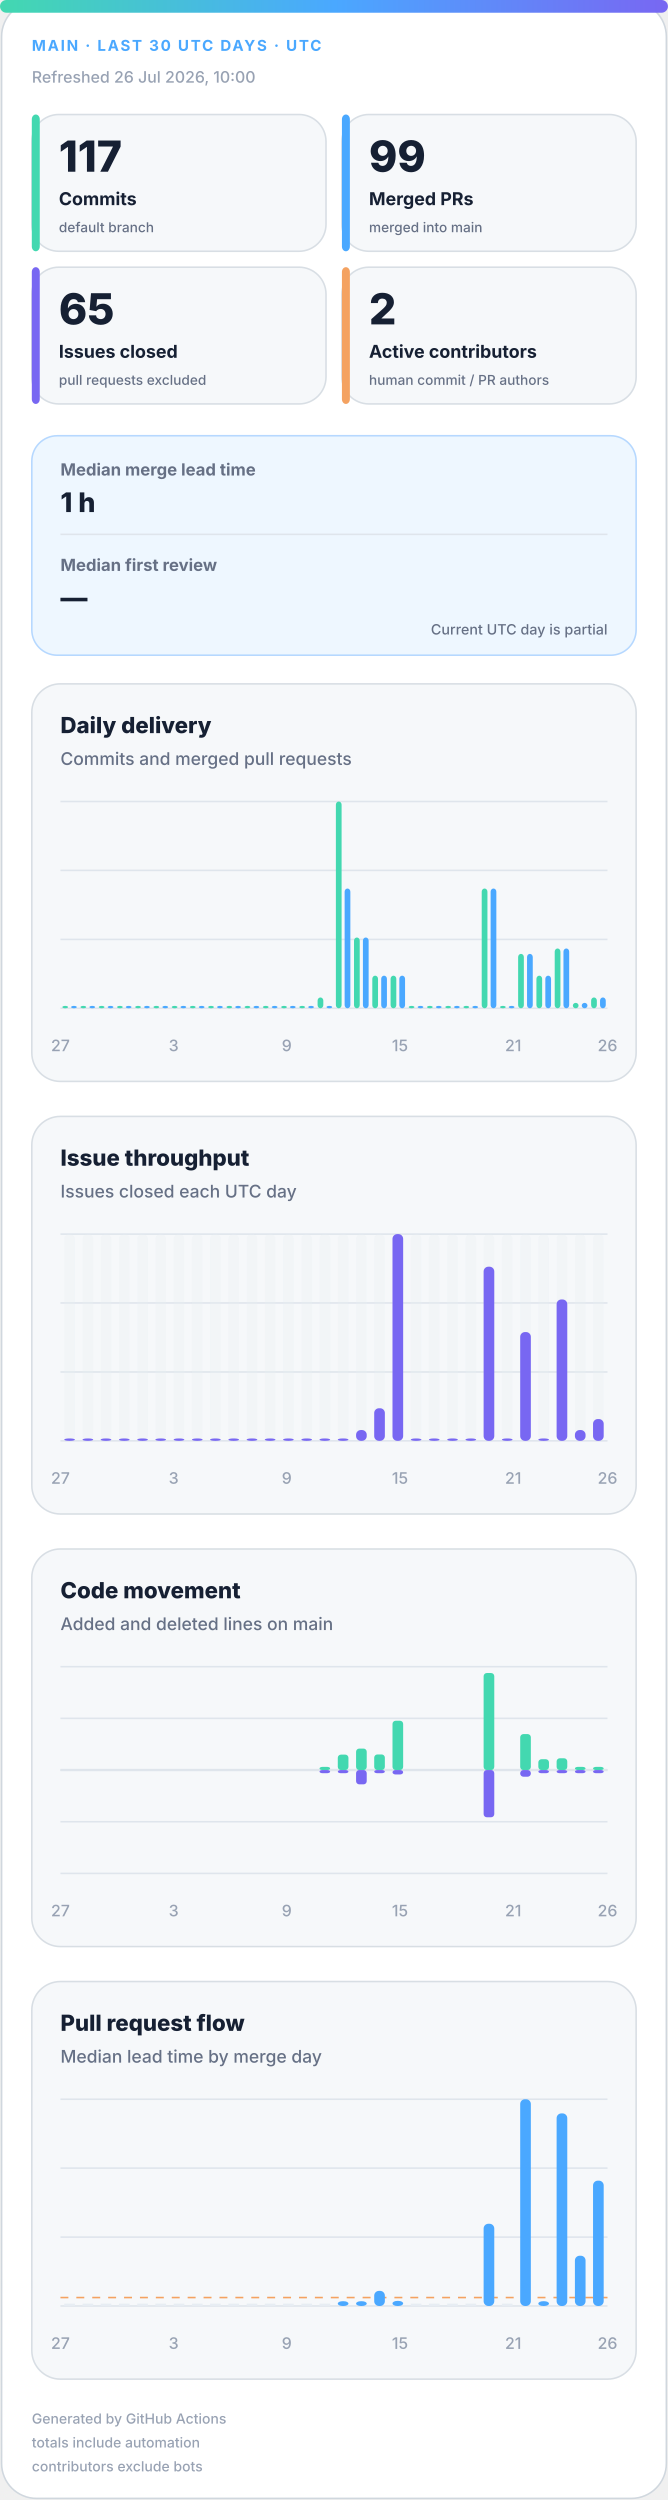
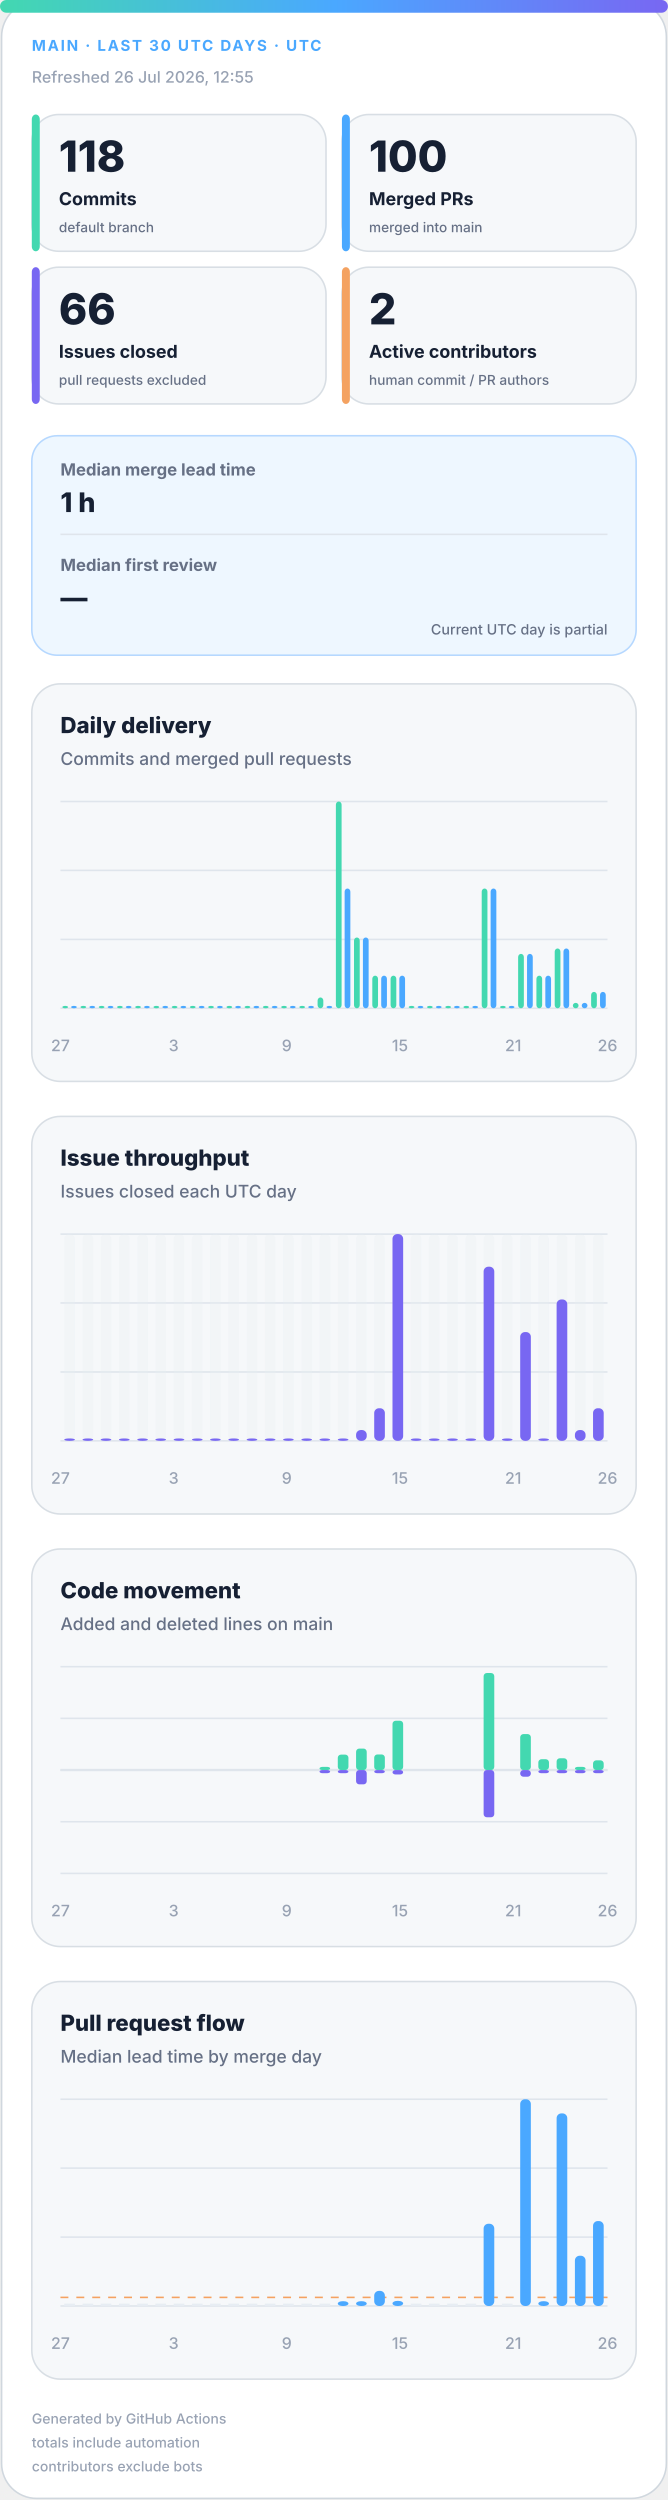
<svg xmlns="http://www.w3.org/2000/svg" width="420" height="1572" viewBox="0 0 420 1572" role="img" aria-labelledby="title desc">
  <defs>
    <linearGradient id="accent" x1="0" y1="0" x2="1" y2="0">
      <stop offset="0%" stop-color="#43d8b0" />
      <stop offset="50%" stop-color="#4aa8ff" />
      <stop offset="100%" stop-color="#7867f2" />
    </linearGradient>
    <linearGradient id="soft" x1="0" y1="0" x2="1" y2="1">
      <stop offset="0%" stop-color="#43d8b0" stop-opacity=".18" />
      <stop offset="100%" stop-color="#7867f2" stop-opacity=".12" />
    </linearGradient>
  </defs>
  <style>
.bg{fill:#fff;stroke:#d0d7de}.surface{fill:#f6f8fa;stroke:#d8dee4}.strong{fill:#eef7ff;stroke:#b6d8ff}.ink{fill:#162033}.muted{fill:#667085}.faint{fill:#98a2b3}.grid{stroke:#dfe5ec}.track{fill:#e7edf3}
.meta{font:750 11px -apple-system,BlinkMacSystemFont,"Segoe UI",sans-serif;letter-spacing:1.1px}.value{font:820 31px -apple-system,BlinkMacSystemFont,"Segoe UI",sans-serif}.label{font:720 13px -apple-system,BlinkMacSystemFont,"Segoe UI",sans-serif}.scope{font:520 10px -apple-system,BlinkMacSystemFont,"Segoe UI",sans-serif}.chart-title{font:760 14px -apple-system,BlinkMacSystemFont,"Segoe UI",sans-serif}.chart-subtitle{font:520 11px -apple-system,BlinkMacSystemFont,"Segoe UI",sans-serif}.small{font:540 10px -apple-system,BlinkMacSystemFont,"Segoe UI",sans-serif}.flow-value{font:780 17px -apple-system,BlinkMacSystemFont,"Segoe UI",sans-serif}
@media(prefers-color-scheme:dark){.bg{fill:#0d1117;stroke:#30363d}.surface{fill:#161b22;stroke:#30363d}.strong{fill:#10263a;stroke:#244d70}.ink{fill:#f0f6fc}.muted{fill:#a7b0bc}.faint{fill:#7d8590}.grid{stroke:#30363d}.track{fill:#27313d}}
</style>
  <rect class="bg" x="1" y="1" width="418" height="1570" rx="22" />
  <rect x="0" y="0" width="420" height="8" rx="4" fill="url(#accent)" />
  <text class="meta" x="20" y="32" fill="#4aa8ff" style="font-size:9.5px">MAIN · LAST 30 UTC DAYS · UTC</text>
-   <text class="small faint" x="20" y="52">Refreshed 26 Jul 2026, 10:00</text>
+   <text class="small faint" x="20" y="52">Refreshed 26 Jul 2026, 12:55</text>
  <g>
    <rect class="surface" x="20" y="72" width="185" height="86" rx="17" />
    <rect x="20" y="72" width="5" height="86" rx="3" fill="#43d8b0" />
-     <text class="value ink" x="37" y="108" style="font-size:27px">117</text>
+     <text class="value ink" x="37" y="108" style="font-size:27px">118</text>
    <text class="label ink" x="37" y="129" style="font-size:11.2px">Commits</text>
    <text class="scope muted" x="37" y="146" style="font-size:8.6px">default branch</text>
  </g>
  <g>
    <rect class="surface" x="215" y="72" width="185" height="86" rx="17" />
    <rect x="215" y="72" width="5" height="86" rx="3" fill="#4aa8ff" />
-     <text class="value ink" x="232" y="108" style="font-size:27px">99</text>
+     <text class="value ink" x="232" y="108" style="font-size:27px">100</text>
    <text class="label ink" x="232" y="129" style="font-size:11.2px">Merged PRs</text>
    <text class="scope muted" x="232" y="146" style="font-size:8.6px">merged into main</text>
  </g>
  <g>
    <rect class="surface" x="20" y="168" width="185" height="86" rx="17" />
    <rect x="20" y="168" width="5" height="86" rx="3" fill="#7867f2" />
-     <text class="value ink" x="37" y="204" style="font-size:27px">65</text>
+     <text class="value ink" x="37" y="204" style="font-size:27px">66</text>
    <text class="label ink" x="37" y="225" style="font-size:11.2px">Issues closed</text>
    <text class="scope muted" x="37" y="242" style="font-size:8.6px">pull requests excluded</text>
  </g>
  <g>
    <rect class="surface" x="215" y="168" width="185" height="86" rx="17" />
    <rect x="215" y="168" width="5" height="86" rx="3" fill="#f4a261" />
    <text class="value ink" x="232" y="204" style="font-size:27px">2</text>
    <text class="label ink" x="232" y="225" style="font-size:11.2px">Active contributors</text>
    <text class="scope muted" x="232" y="242" style="font-size:8.6px">human commit / PR authors</text>
  </g>
  <g>
    <rect class="strong" x="20" y="274" width="380" height="138" rx="16" fill="url(#soft)" />
    <text class="label muted" x="38" y="299" style="font-size:10.5px">Median merge lead time</text>
    <text class="flow-value ink" x="38" y="322">1 h</text>
    <line class="grid" x1="38" y1="336" x2="382" y2="336" />
    <text class="label muted" x="38" y="359" style="font-size:10.5px">Median first review</text>
    <text class="flow-value ink" x="38" y="382">—</text>
    <text class="scope muted" x="382" y="399" text-anchor="end" style="font-size:9px">Current UTC day is partial</text>
  </g>
  <g>
    <rect class="surface" x="20" y="430" width="380" height="250" rx="18" />
    <text class="chart-title ink" x="38" y="461">Daily delivery</text>
    <text class="chart-subtitle muted" x="38" y="481">Commits and merged pull requests</text>
    <line class="grid" x1="38" y1="504.0" x2="382" y2="504.0" />
    <line class="grid" x1="38" y1="547.3" x2="382" y2="547.3" />
    <line class="grid" x1="38" y1="590.7" x2="382" y2="590.7" />
    <line class="grid" x1="38" y1="634.0" x2="382" y2="634.0" />
    <rect x="39.2" y="632.5" width="3.6" height="1.5" rx="2" fill="#43d8b0" />
    <rect x="44.7" y="632.5" width="3.6" height="1.5" rx="2" fill="#4aa8ff" />
    <rect x="50.6" y="632.5" width="3.6" height="1.5" rx="2" fill="#43d8b0" />
    <rect x="56.2" y="632.5" width="3.6" height="1.5" rx="2" fill="#4aa8ff" />
    <rect x="62.1" y="632.5" width="3.6" height="1.5" rx="2" fill="#43d8b0" />
    <rect x="67.7" y="632.5" width="3.6" height="1.5" rx="2" fill="#4aa8ff" />
    <rect x="73.6" y="632.5" width="3.6" height="1.5" rx="2" fill="#43d8b0" />
    <rect x="79.1" y="632.5" width="3.6" height="1.5" rx="2" fill="#4aa8ff" />
    <rect x="85.0" y="632.5" width="3.6" height="1.5" rx="2" fill="#43d8b0" />
    <rect x="90.6" y="632.5" width="3.6" height="1.5" rx="2" fill="#4aa8ff" />
    <rect x="96.5" y="632.5" width="3.6" height="1.5" rx="2" fill="#43d8b0" />
    <rect x="102.1" y="632.5" width="3.6" height="1.5" rx="2" fill="#4aa8ff" />
    <rect x="108.0" y="632.5" width="3.6" height="1.5" rx="2" fill="#43d8b0" />
    <rect x="113.5" y="632.5" width="3.6" height="1.5" rx="2" fill="#4aa8ff" />
    <rect x="119.4" y="632.5" width="3.6" height="1.5" rx="2" fill="#43d8b0" />
    <rect x="125.0" y="632.5" width="3.6" height="1.5" rx="2" fill="#4aa8ff" />
    <rect x="130.9" y="632.5" width="3.6" height="1.5" rx="2" fill="#43d8b0" />
    <rect x="136.5" y="632.5" width="3.6" height="1.5" rx="2" fill="#4aa8ff" />
    <rect x="142.4" y="632.5" width="3.6" height="1.5" rx="2" fill="#43d8b0" />
    <rect x="147.9" y="632.5" width="3.6" height="1.5" rx="2" fill="#4aa8ff" />
    <rect x="153.8" y="632.5" width="3.6" height="1.5" rx="2" fill="#43d8b0" />
    <rect x="159.4" y="632.5" width="3.6" height="1.5" rx="2" fill="#4aa8ff" />
    <rect x="165.3" y="632.5" width="3.6" height="1.5" rx="2" fill="#43d8b0" />
    <rect x="170.9" y="632.5" width="3.6" height="1.5" rx="2" fill="#4aa8ff" />
    <rect x="176.8" y="632.5" width="3.6" height="1.5" rx="2" fill="#43d8b0" />
    <rect x="182.3" y="632.5" width="3.6" height="1.5" rx="2" fill="#4aa8ff" />
    <rect x="188.2" y="632.5" width="3.6" height="1.5" rx="2" fill="#43d8b0" />
    <rect x="193.8" y="632.5" width="3.6" height="1.5" rx="2" fill="#4aa8ff" />
    <rect x="199.7" y="627.2" width="3.6" height="6.8" rx="2" fill="#43d8b0" />
    <rect x="205.3" y="632.5" width="3.6" height="1.5" rx="2" fill="#4aa8ff" />
    <rect x="211.2" y="504.0" width="3.6" height="130.0" rx="2" fill="#43d8b0" />
    <rect x="216.7" y="558.7" width="3.6" height="75.3" rx="2" fill="#4aa8ff" />
    <rect x="222.6" y="589.5" width="3.6" height="44.5" rx="2" fill="#43d8b0" />
    <rect x="228.2" y="589.5" width="3.6" height="44.5" rx="2" fill="#4aa8ff" />
    <rect x="234.1" y="613.5" width="3.6" height="20.5" rx="2" fill="#43d8b0" />
    <rect x="239.7" y="613.5" width="3.6" height="20.5" rx="2" fill="#4aa8ff" />
    <rect x="245.6" y="613.5" width="3.6" height="20.5" rx="2" fill="#43d8b0" />
    <rect x="251.1" y="613.5" width="3.6" height="20.5" rx="2" fill="#4aa8ff" />
    <rect x="257.0" y="632.5" width="3.6" height="1.5" rx="2" fill="#43d8b0" />
    <rect x="262.6" y="632.5" width="3.6" height="1.5" rx="2" fill="#4aa8ff" />
    <rect x="268.5" y="632.5" width="3.6" height="1.5" rx="2" fill="#43d8b0" />
    <rect x="274.1" y="632.5" width="3.6" height="1.5" rx="2" fill="#4aa8ff" />
    <rect x="280.0" y="632.5" width="3.6" height="1.5" rx="2" fill="#43d8b0" />
    <rect x="285.5" y="632.5" width="3.6" height="1.5" rx="2" fill="#4aa8ff" />
    <rect x="291.4" y="632.5" width="3.6" height="1.5" rx="2" fill="#43d8b0" />
    <rect x="297.0" y="632.5" width="3.6" height="1.5" rx="2" fill="#4aa8ff" />
    <rect x="302.9" y="558.7" width="3.6" height="75.3" rx="2" fill="#43d8b0" />
    <rect x="308.5" y="558.7" width="3.6" height="75.3" rx="2" fill="#4aa8ff" />
    <rect x="314.4" y="632.5" width="3.6" height="1.5" rx="2" fill="#43d8b0" />
    <rect x="319.9" y="632.5" width="3.6" height="1.5" rx="2" fill="#4aa8ff" />
    <rect x="325.8" y="599.8" width="3.6" height="34.2" rx="2" fill="#43d8b0" />
    <rect x="331.4" y="599.8" width="3.6" height="34.2" rx="2" fill="#4aa8ff" />
    <rect x="337.3" y="613.5" width="3.6" height="20.5" rx="2" fill="#43d8b0" />
    <rect x="342.9" y="613.5" width="3.6" height="20.5" rx="2" fill="#4aa8ff" />
    <rect x="348.8" y="596.4" width="3.6" height="37.6" rx="2" fill="#43d8b0" />
    <rect x="354.3" y="596.4" width="3.6" height="37.6" rx="2" fill="#4aa8ff" />
    <rect x="360.2" y="630.6" width="3.6" height="3.4" rx="2" fill="#43d8b0" />
    <rect x="365.8" y="630.6" width="3.6" height="3.4" rx="2" fill="#4aa8ff" />
-     <rect x="371.7" y="627.2" width="3.6" height="6.8" rx="2" fill="#43d8b0" />
-     <rect x="377.3" y="627.2" width="3.6" height="6.8" rx="2" fill="#4aa8ff" />
+     <rect x="371.7" y="623.7" width="3.6" height="10.3" rx="2" fill="#43d8b0" />
+     <rect x="377.3" y="623.7" width="3.6" height="10.3" rx="2" fill="#4aa8ff" />
    <text class="small faint" x="38.0" y="661" text-anchor="middle">27</text>
    <text class="small faint" x="109.2" y="661" text-anchor="middle">3</text>
    <text class="small faint" x="180.3" y="661" text-anchor="middle">9</text>
    <text class="small faint" x="251.5" y="661" text-anchor="middle">15</text>
    <text class="small faint" x="322.7" y="661" text-anchor="middle">21</text>
    <text class="small faint" x="382.0" y="661" text-anchor="middle">26</text>
  </g>
  <g>
    <rect class="surface" x="20" y="702" width="380" height="250" rx="18" />
    <text class="chart-title ink" x="38" y="733">Issue throughput</text>
    <text class="chart-subtitle muted" x="38" y="753">Issues closed each UTC day</text>
    <line class="grid" x1="38" y1="776.0" x2="382" y2="776.0" />
    <line class="grid" x1="38" y1="819.3" x2="382" y2="819.3" />
    <line class="grid" x1="38" y1="862.7" x2="382" y2="862.7" />
    <line class="grid" x1="38" y1="906.0" x2="382" y2="906.0" />
    <g>
      <rect class="track" x="40.4" y="776" width="6.7" height="130" rx="3" opacity=".3" />
      <rect x="40.4" y="904.5" width="6.7" height="1.5" rx="3" fill="#7867f2" />
    </g>
    <g>
      <rect class="track" x="51.9" y="776" width="6.7" height="130" rx="3" opacity=".3" />
      <rect x="51.9" y="904.5" width="6.7" height="1.5" rx="3" fill="#7867f2" />
    </g>
    <g>
      <rect class="track" x="63.3" y="776" width="6.7" height="130" rx="3" opacity=".3" />
      <rect x="63.3" y="904.5" width="6.7" height="1.5" rx="3" fill="#7867f2" />
    </g>
    <g>
      <rect class="track" x="74.8" y="776" width="6.7" height="130" rx="3" opacity=".3" />
      <rect x="74.8" y="904.5" width="6.7" height="1.5" rx="3" fill="#7867f2" />
    </g>
    <g>
      <rect class="track" x="86.3" y="776" width="6.7" height="130" rx="3" opacity=".3" />
      <rect x="86.3" y="904.5" width="6.7" height="1.5" rx="3" fill="#7867f2" />
    </g>
    <g>
      <rect class="track" x="97.7" y="776" width="6.7" height="130" rx="3" opacity=".3" />
      <rect x="97.7" y="904.5" width="6.7" height="1.5" rx="3" fill="#7867f2" />
    </g>
    <g>
      <rect class="track" x="109.2" y="776" width="6.7" height="130" rx="3" opacity=".3" />
      <rect x="109.2" y="904.5" width="6.7" height="1.5" rx="3" fill="#7867f2" />
    </g>
    <g>
      <rect class="track" x="120.7" y="776" width="6.7" height="130" rx="3" opacity=".3" />
      <rect x="120.7" y="904.5" width="6.7" height="1.5" rx="3" fill="#7867f2" />
    </g>
    <g>
      <rect class="track" x="132.1" y="776" width="6.7" height="130" rx="3" opacity=".3" />
      <rect x="132.1" y="904.5" width="6.7" height="1.5" rx="3" fill="#7867f2" />
    </g>
    <g>
      <rect class="track" x="143.6" y="776" width="6.7" height="130" rx="3" opacity=".3" />
      <rect x="143.6" y="904.5" width="6.7" height="1.5" rx="3" fill="#7867f2" />
    </g>
    <g>
      <rect class="track" x="155.1" y="776" width="6.7" height="130" rx="3" opacity=".3" />
      <rect x="155.1" y="904.5" width="6.7" height="1.5" rx="3" fill="#7867f2" />
    </g>
    <g>
      <rect class="track" x="166.5" y="776" width="6.7" height="130" rx="3" opacity=".3" />
      <rect x="166.5" y="904.5" width="6.7" height="1.5" rx="3" fill="#7867f2" />
    </g>
    <g>
      <rect class="track" x="178.0" y="776" width="6.7" height="130" rx="3" opacity=".3" />
      <rect x="178.0" y="904.5" width="6.7" height="1.5" rx="3" fill="#7867f2" />
    </g>
    <g>
      <rect class="track" x="189.5" y="776" width="6.7" height="130" rx="3" opacity=".3" />
      <rect x="189.5" y="904.5" width="6.7" height="1.5" rx="3" fill="#7867f2" />
    </g>
    <g>
      <rect class="track" x="200.9" y="776" width="6.7" height="130" rx="3" opacity=".3" />
      <rect x="200.9" y="904.5" width="6.7" height="1.5" rx="3" fill="#7867f2" />
    </g>
    <g>
      <rect class="track" x="212.4" y="776" width="6.7" height="130" rx="3" opacity=".3" />
      <rect x="212.4" y="904.5" width="6.7" height="1.5" rx="3" fill="#7867f2" />
    </g>
    <g>
      <rect class="track" x="223.9" y="776" width="6.7" height="130" rx="3" opacity=".3" />
      <rect x="223.9" y="899.2" width="6.7" height="6.8" rx="3" fill="#7867f2" />
    </g>
    <g>
      <rect class="track" x="235.3" y="776" width="6.7" height="130" rx="3" opacity=".3" />
      <rect x="235.3" y="885.5" width="6.7" height="20.5" rx="3" fill="#7867f2" />
    </g>
    <g>
      <rect class="track" x="246.8" y="776" width="6.7" height="130" rx="3" opacity=".3" />
      <rect x="246.8" y="776.0" width="6.7" height="130.0" rx="3" fill="#7867f2" />
    </g>
    <g>
      <rect class="track" x="258.3" y="776" width="6.7" height="130" rx="3" opacity=".3" />
      <rect x="258.3" y="904.5" width="6.7" height="1.5" rx="3" fill="#7867f2" />
    </g>
    <g>
      <rect class="track" x="269.7" y="776" width="6.7" height="130" rx="3" opacity=".3" />
      <rect x="269.7" y="904.5" width="6.7" height="1.5" rx="3" fill="#7867f2" />
    </g>
    <g>
      <rect class="track" x="281.2" y="776" width="6.7" height="130" rx="3" opacity=".3" />
      <rect x="281.2" y="904.5" width="6.7" height="1.5" rx="3" fill="#7867f2" />
    </g>
    <g>
      <rect class="track" x="292.7" y="776" width="6.7" height="130" rx="3" opacity=".3" />
      <rect x="292.7" y="904.5" width="6.7" height="1.5" rx="3" fill="#7867f2" />
    </g>
    <g>
      <rect class="track" x="304.1" y="776" width="6.7" height="130" rx="3" opacity=".3" />
      <rect x="304.1" y="796.5" width="6.7" height="109.5" rx="3" fill="#7867f2" />
    </g>
    <g>
      <rect class="track" x="315.6" y="776" width="6.7" height="130" rx="3" opacity=".3" />
      <rect x="315.6" y="904.5" width="6.7" height="1.5" rx="3" fill="#7867f2" />
    </g>
    <g>
      <rect class="track" x="327.1" y="776" width="6.7" height="130" rx="3" opacity=".3" />
      <rect x="327.1" y="837.6" width="6.7" height="68.4" rx="3" fill="#7867f2" />
    </g>
    <g>
      <rect class="track" x="338.5" y="776" width="6.7" height="130" rx="3" opacity=".3" />
      <rect x="338.5" y="904.5" width="6.7" height="1.5" rx="3" fill="#7867f2" />
    </g>
    <g>
      <rect class="track" x="350.0" y="776" width="6.7" height="130" rx="3" opacity=".3" />
      <rect x="350.0" y="817.1" width="6.7" height="88.9" rx="3" fill="#7867f2" />
    </g>
    <g>
      <rect class="track" x="361.5" y="776" width="6.7" height="130" rx="3" opacity=".3" />
      <rect x="361.5" y="899.2" width="6.7" height="6.8" rx="3" fill="#7867f2" />
    </g>
    <g>
      <rect class="track" x="372.9" y="776" width="6.7" height="130" rx="3" opacity=".3" />
-       <rect x="372.9" y="892.3" width="6.7" height="13.7" rx="3" fill="#7867f2" />
+       <rect x="372.9" y="885.5" width="6.7" height="20.5" rx="3" fill="#7867f2" />
    </g>
    <text class="small faint" x="38.0" y="933" text-anchor="middle">27</text>
    <text class="small faint" x="109.2" y="933" text-anchor="middle">3</text>
    <text class="small faint" x="180.3" y="933" text-anchor="middle">9</text>
    <text class="small faint" x="251.5" y="933" text-anchor="middle">15</text>
    <text class="small faint" x="322.7" y="933" text-anchor="middle">21</text>
    <text class="small faint" x="382.0" y="933" text-anchor="middle">26</text>
  </g>
  <g>
    <rect class="surface" x="20" y="974" width="380" height="250" rx="18" />
    <text class="chart-title ink" x="38" y="1005">Code movement</text>
    <text class="chart-subtitle muted" x="38" y="1025">Added and deleted lines on main</text>
    <line class="grid" x1="38" y1="1048.0" x2="382" y2="1048.0" />
    <line class="grid" x1="38" y1="1080.5" x2="382" y2="1080.5" />
    <line class="grid" x1="38" y1="1113.0" x2="382" y2="1113.0" />
    <line class="grid" x1="38" y1="1145.5" x2="382" y2="1145.5" />
    <line class="grid" x1="38" y1="1178.0" x2="382" y2="1178.0" />
    <line class="grid" x1="38" y1="1113" x2="382" y2="1113" stroke-width="1.5" />
    <rect x="40.4" y="1113.0" width="6.7" height="0.0" rx="2" fill="#43d8b0" />
    <rect x="40.4" y="1113" width="6.7" height="0.0" rx="2" fill="#7867f2" />
    <rect x="51.9" y="1113.0" width="6.7" height="0.0" rx="2" fill="#43d8b0" />
    <rect x="51.9" y="1113" width="6.7" height="0.0" rx="2" fill="#7867f2" />
    <rect x="63.3" y="1113.0" width="6.7" height="0.0" rx="2" fill="#43d8b0" />
    <rect x="63.3" y="1113" width="6.7" height="0.0" rx="2" fill="#7867f2" />
    <rect x="74.8" y="1113.0" width="6.7" height="0.0" rx="2" fill="#43d8b0" />
    <rect x="74.8" y="1113" width="6.7" height="0.0" rx="2" fill="#7867f2" />
    <rect x="86.3" y="1113.0" width="6.7" height="0.0" rx="2" fill="#43d8b0" />
    <rect x="86.3" y="1113" width="6.7" height="0.0" rx="2" fill="#7867f2" />
    <rect x="97.7" y="1113.0" width="6.7" height="0.0" rx="2" fill="#43d8b0" />
    <rect x="97.7" y="1113" width="6.7" height="0.0" rx="2" fill="#7867f2" />
    <rect x="109.2" y="1113.0" width="6.7" height="0.0" rx="2" fill="#43d8b0" />
    <rect x="109.2" y="1113" width="6.7" height="0.0" rx="2" fill="#7867f2" />
    <rect x="120.7" y="1113.0" width="6.7" height="0.0" rx="2" fill="#43d8b0" />
    <rect x="120.7" y="1113" width="6.7" height="0.0" rx="2" fill="#7867f2" />
    <rect x="132.1" y="1113.0" width="6.7" height="0.0" rx="2" fill="#43d8b0" />
    <rect x="132.1" y="1113" width="6.7" height="0.0" rx="2" fill="#7867f2" />
    <rect x="143.6" y="1113.0" width="6.7" height="0.0" rx="2" fill="#43d8b0" />
    <rect x="143.6" y="1113" width="6.7" height="0.0" rx="2" fill="#7867f2" />
    <rect x="155.1" y="1113.0" width="6.7" height="0.0" rx="2" fill="#43d8b0" />
    <rect x="155.1" y="1113" width="6.7" height="0.0" rx="2" fill="#7867f2" />
    <rect x="166.5" y="1113.0" width="6.7" height="0.0" rx="2" fill="#43d8b0" />
    <rect x="166.5" y="1113" width="6.7" height="0.0" rx="2" fill="#7867f2" />
    <rect x="178.0" y="1113.0" width="6.7" height="0.0" rx="2" fill="#43d8b0" />
    <rect x="178.0" y="1113" width="6.7" height="0.0" rx="2" fill="#7867f2" />
    <rect x="189.5" y="1113.0" width="6.7" height="0.0" rx="2" fill="#43d8b0" />
    <rect x="189.5" y="1113" width="6.7" height="0.0" rx="2" fill="#7867f2" />
    <rect x="200.9" y="1111.0" width="6.7" height="2.0" rx="2" fill="#43d8b0" />
    <rect x="200.9" y="1113" width="6.7" height="2.0" rx="2" fill="#7867f2" />
    <rect x="212.4" y="1103.3" width="6.7" height="9.7" rx="2" fill="#43d8b0" />
    <rect x="212.4" y="1113" width="6.7" height="2.0" rx="2" fill="#7867f2" />
    <rect x="223.9" y="1099.5" width="6.7" height="13.5" rx="2" fill="#43d8b0" />
    <rect x="223.9" y="1113" width="6.7" height="9.0" rx="2" fill="#7867f2" />
    <rect x="235.3" y="1103.2" width="6.7" height="9.8" rx="2" fill="#43d8b0" />
    <rect x="235.3" y="1113" width="6.7" height="2.0" rx="2" fill="#7867f2" />
    <rect x="246.8" y="1082.0" width="6.7" height="31.0" rx="2" fill="#43d8b0" />
    <rect x="246.8" y="1113" width="6.7" height="2.8" rx="2" fill="#7867f2" />
    <rect x="258.3" y="1113.0" width="6.7" height="0.0" rx="2" fill="#43d8b0" />
    <rect x="258.3" y="1113" width="6.7" height="0.0" rx="2" fill="#7867f2" />
    <rect x="269.7" y="1113.0" width="6.7" height="0.0" rx="2" fill="#43d8b0" />
    <rect x="269.7" y="1113" width="6.7" height="0.0" rx="2" fill="#7867f2" />
    <rect x="281.2" y="1113.0" width="6.7" height="0.0" rx="2" fill="#43d8b0" />
    <rect x="281.2" y="1113" width="6.7" height="0.0" rx="2" fill="#7867f2" />
    <rect x="292.7" y="1113.0" width="6.7" height="0.0" rx="2" fill="#43d8b0" />
    <rect x="292.7" y="1113" width="6.7" height="0.0" rx="2" fill="#7867f2" />
    <rect x="304.1" y="1052.0" width="6.7" height="61.0" rx="2" fill="#43d8b0" />
    <rect x="304.1" y="1113" width="6.7" height="29.7" rx="2" fill="#7867f2" />
    <rect x="315.6" y="1113.0" width="6.7" height="0.0" rx="2" fill="#43d8b0" />
    <rect x="315.6" y="1113" width="6.7" height="0.0" rx="2" fill="#7867f2" />
    <rect x="327.1" y="1090.4" width="6.7" height="22.6" rx="2" fill="#43d8b0" />
    <rect x="327.1" y="1113" width="6.7" height="4.2" rx="2" fill="#7867f2" />
    <rect x="338.5" y="1106.2" width="6.7" height="6.8" rx="2" fill="#43d8b0" />
    <rect x="338.5" y="1113" width="6.7" height="2.0" rx="2" fill="#7867f2" />
    <rect x="350.0" y="1105.6" width="6.7" height="7.4" rx="2" fill="#43d8b0" />
    <rect x="350.0" y="1113" width="6.7" height="2.0" rx="2" fill="#7867f2" />
    <rect x="361.5" y="1111.0" width="6.7" height="2.0" rx="2" fill="#43d8b0" />
    <rect x="361.5" y="1113" width="6.7" height="2.0" rx="2" fill="#7867f2" />
-     <rect x="372.9" y="1111.0" width="6.7" height="2.0" rx="2" fill="#43d8b0" />
+     <rect x="372.9" y="1106.9" width="6.7" height="6.1" rx="2" fill="#43d8b0" />
    <rect x="372.9" y="1113" width="6.7" height="2.0" rx="2" fill="#7867f2" />
    <text class="small faint" x="38.0" y="1205" text-anchor="middle">27</text>
    <text class="small faint" x="109.2" y="1205" text-anchor="middle">3</text>
    <text class="small faint" x="180.3" y="1205" text-anchor="middle">9</text>
    <text class="small faint" x="251.5" y="1205" text-anchor="middle">15</text>
    <text class="small faint" x="322.7" y="1205" text-anchor="middle">21</text>
    <text class="small faint" x="382.0" y="1205" text-anchor="middle">26</text>
  </g>
  <g>
    <rect class="surface" x="20" y="1246" width="380" height="250" rx="18" />
    <text class="chart-title ink" x="38" y="1277">Pull request flow</text>
    <text class="chart-subtitle muted" x="38" y="1297">Median lead time by merge day</text>
    <line class="grid" x1="38" y1="1320.0" x2="382" y2="1320.0" />
    <line class="grid" x1="38" y1="1363.3" x2="382" y2="1363.3" />
    <line class="grid" x1="38" y1="1406.7" x2="382" y2="1406.7" />
    <line class="grid" x1="38" y1="1450.0" x2="382" y2="1450.0" />
-     <line x1="38" y1="1444.7" x2="382" y2="1444.7" stroke="#f4a261" stroke-dasharray="5 5" />
+     <line x1="38" y1="1444.6" x2="382" y2="1444.6" stroke="#f4a261" stroke-dasharray="5 5" />
    <rect class="track" x="40.4" y="1448.5" width="6.7" height="1.5" />
    <rect class="track" x="51.9" y="1448.5" width="6.7" height="1.5" />
    <rect class="track" x="63.3" y="1448.5" width="6.7" height="1.5" />
    <rect class="track" x="74.8" y="1448.5" width="6.7" height="1.5" />
    <rect class="track" x="86.3" y="1448.5" width="6.7" height="1.5" />
    <rect class="track" x="97.7" y="1448.5" width="6.7" height="1.5" />
    <rect class="track" x="109.2" y="1448.5" width="6.7" height="1.5" />
    <rect class="track" x="120.7" y="1448.5" width="6.7" height="1.5" />
    <rect class="track" x="132.1" y="1448.5" width="6.7" height="1.5" />
    <rect class="track" x="143.6" y="1448.5" width="6.7" height="1.5" />
    <rect class="track" x="155.1" y="1448.5" width="6.7" height="1.5" />
    <rect class="track" x="166.5" y="1448.5" width="6.7" height="1.5" />
    <rect class="track" x="178.0" y="1448.5" width="6.7" height="1.5" />
    <rect class="track" x="189.5" y="1448.5" width="6.7" height="1.5" />
    <rect class="track" x="200.9" y="1448.5" width="6.7" height="1.5" />
    <rect x="212.4" y="1447.0" width="6.7" height="3.0" rx="3" fill="#4aa8ff" />
    <rect x="223.9" y="1447.0" width="6.7" height="3.0" rx="3" fill="#4aa8ff" />
    <rect x="235.3" y="1440.5" width="6.7" height="9.5" rx="3" fill="#4aa8ff" />
    <rect x="246.8" y="1446.8" width="6.7" height="3.2" rx="3" fill="#4aa8ff" />
    <rect class="track" x="258.3" y="1448.5" width="6.7" height="1.5" />
    <rect class="track" x="269.7" y="1448.5" width="6.7" height="1.5" />
    <rect class="track" x="281.2" y="1448.5" width="6.7" height="1.5" />
    <rect class="track" x="292.7" y="1448.5" width="6.7" height="1.5" />
    <rect x="304.1" y="1398.3" width="6.7" height="51.7" rx="3" fill="#4aa8ff" />
    <rect class="track" x="315.6" y="1448.5" width="6.7" height="1.5" />
    <rect x="327.1" y="1320.0" width="6.7" height="130.0" rx="3" fill="#4aa8ff" />
    <rect x="338.5" y="1447.0" width="6.7" height="3.0" rx="3" fill="#4aa8ff" />
    <rect x="350.0" y="1328.9" width="6.7" height="121.1" rx="3" fill="#4aa8ff" />
    <rect x="361.5" y="1418.4" width="6.7" height="31.6" rx="3" fill="#4aa8ff" />
-     <rect x="372.9" y="1371.2" width="6.7" height="78.8" rx="3" fill="#4aa8ff" />
+     <rect x="372.9" y="1396.6" width="6.7" height="53.4" rx="3" fill="#4aa8ff" />
    <text class="small faint" x="38.0" y="1477" text-anchor="middle">27</text>
    <text class="small faint" x="109.2" y="1477" text-anchor="middle">3</text>
    <text class="small faint" x="180.3" y="1477" text-anchor="middle">9</text>
    <text class="small faint" x="251.5" y="1477" text-anchor="middle">15</text>
    <text class="small faint" x="322.7" y="1477" text-anchor="middle">21</text>
    <text class="small faint" x="382.0" y="1477" text-anchor="middle">26</text>
  </g>
  <text class="small faint" x="20" y="1524" style="font-size:8.8px">Generated by GitHub Actions</text>
  <text class="small faint" x="20" y="1539" style="font-size:8.8px">totals include automation</text>
  <text class="small faint" x="20" y="1554" style="font-size:8.8px">contributors exclude bots</text>
</svg>
